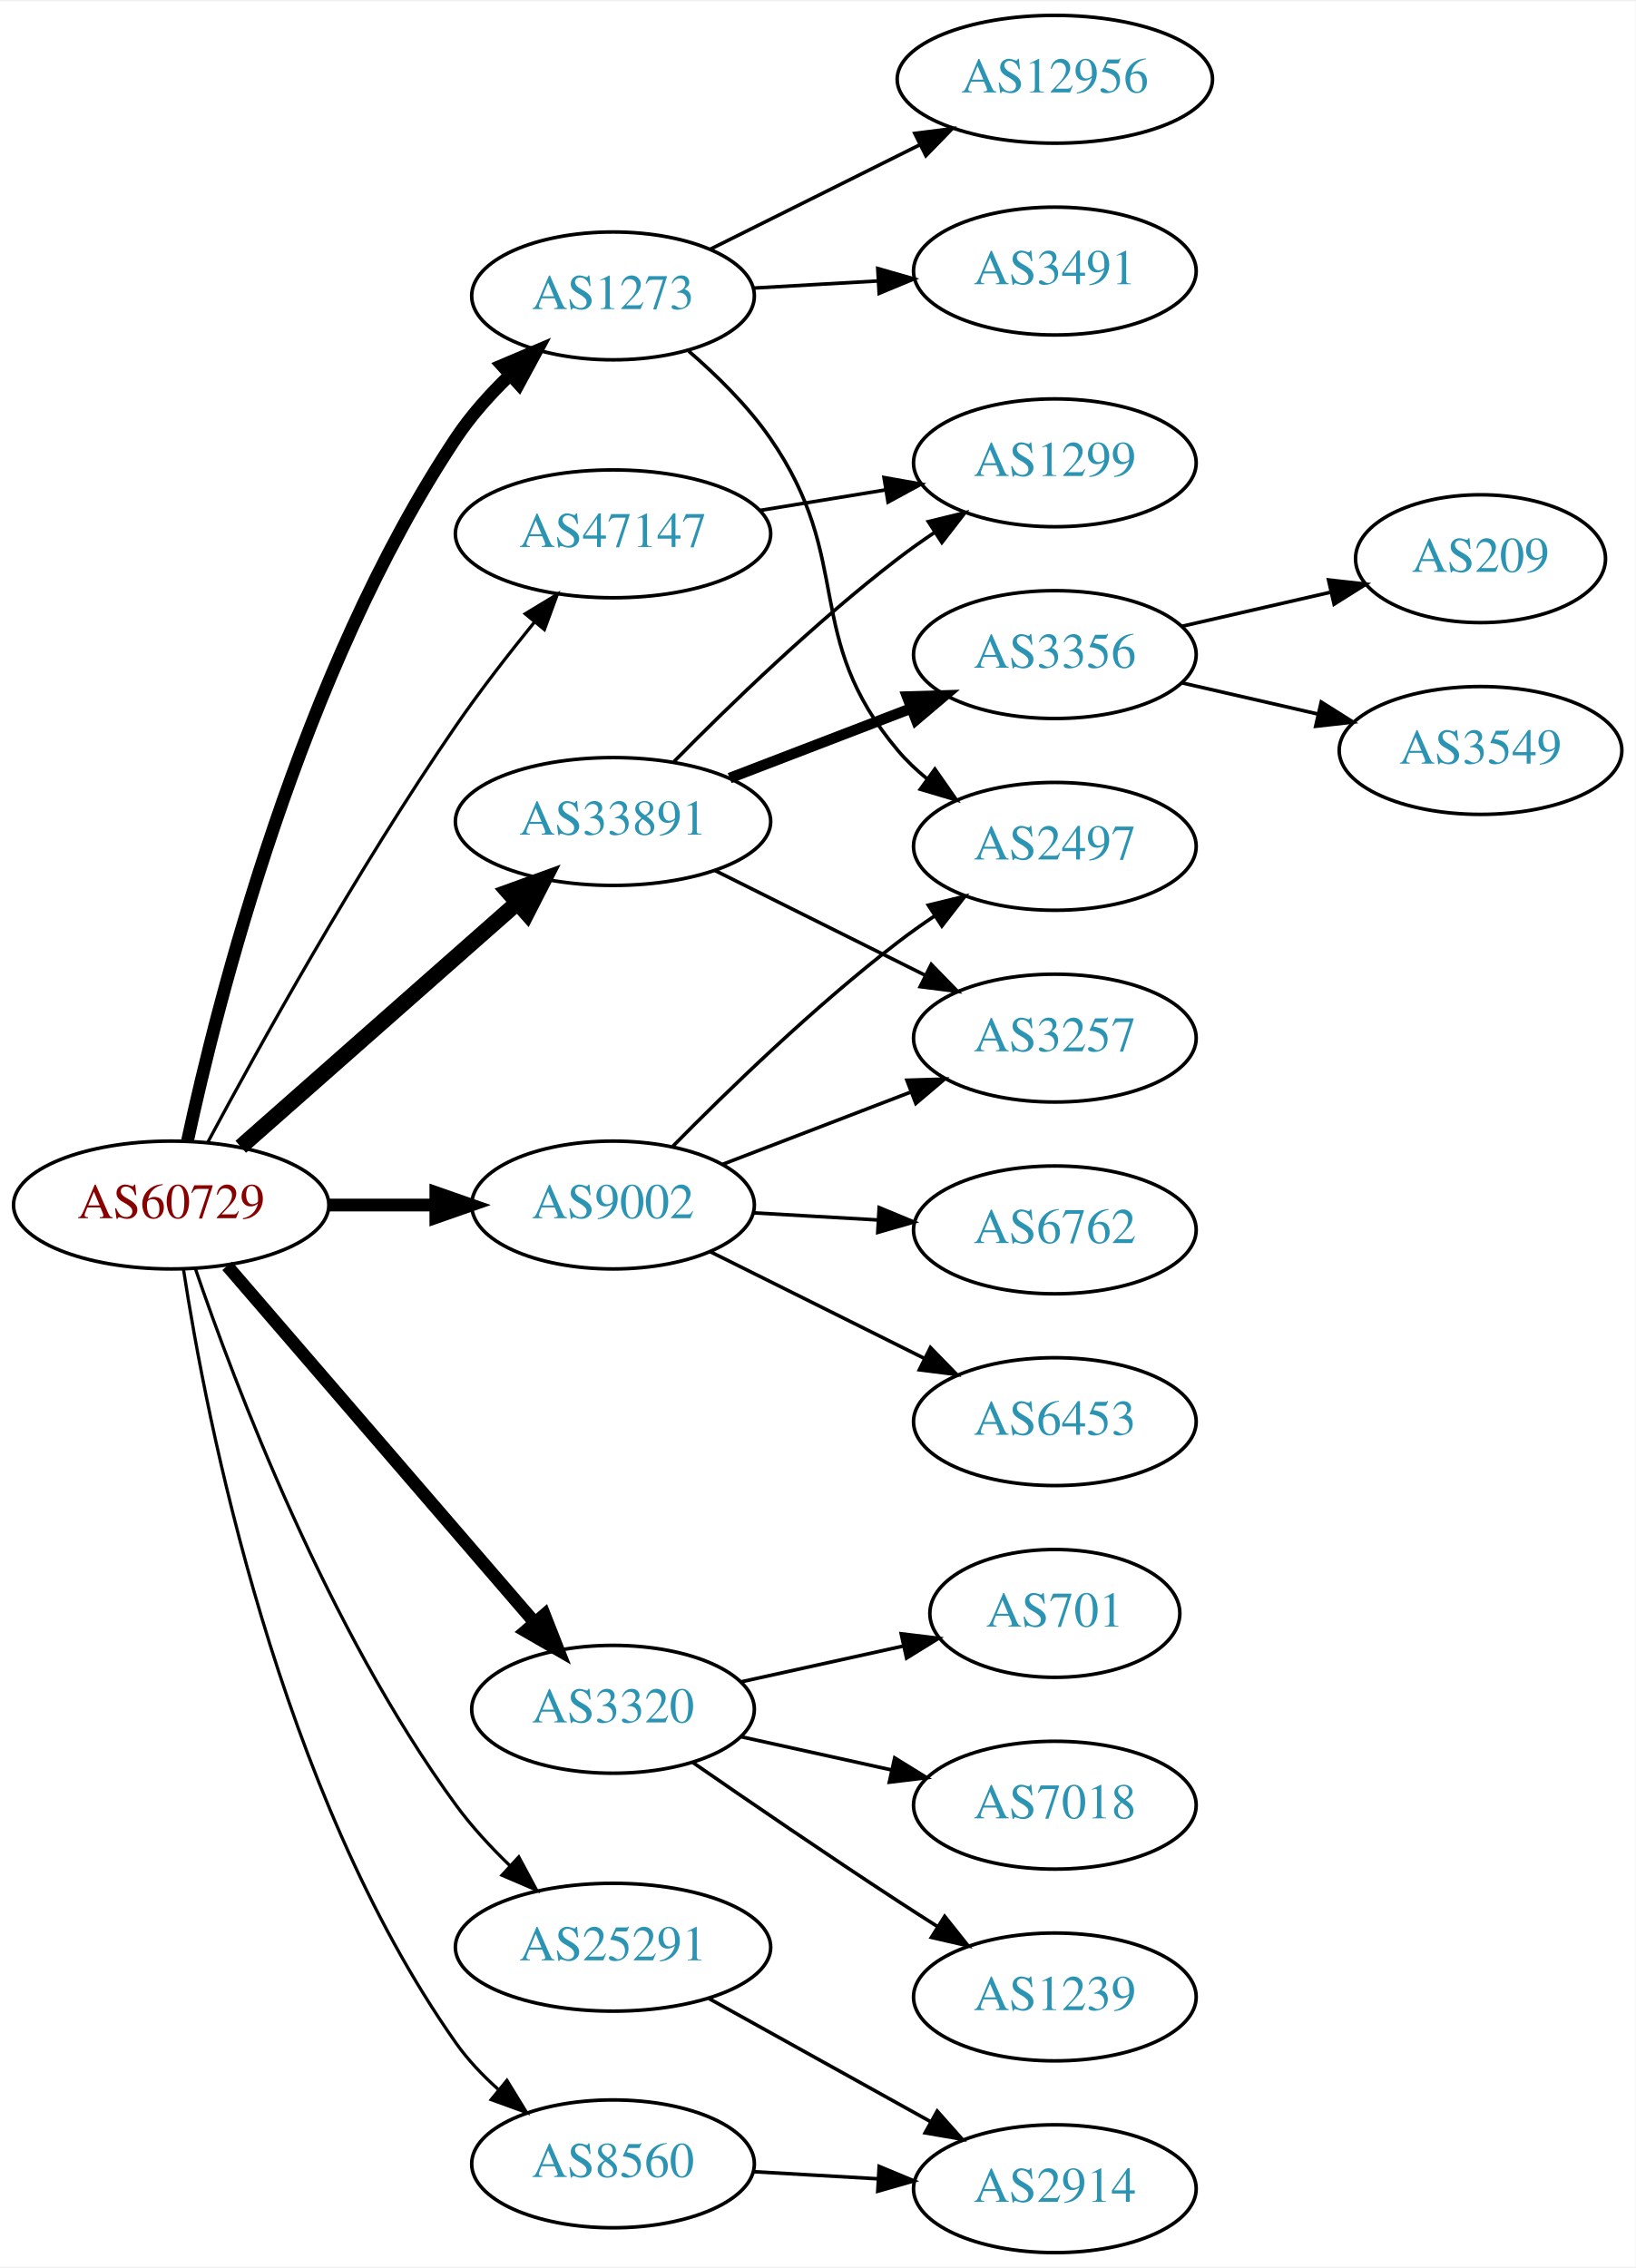
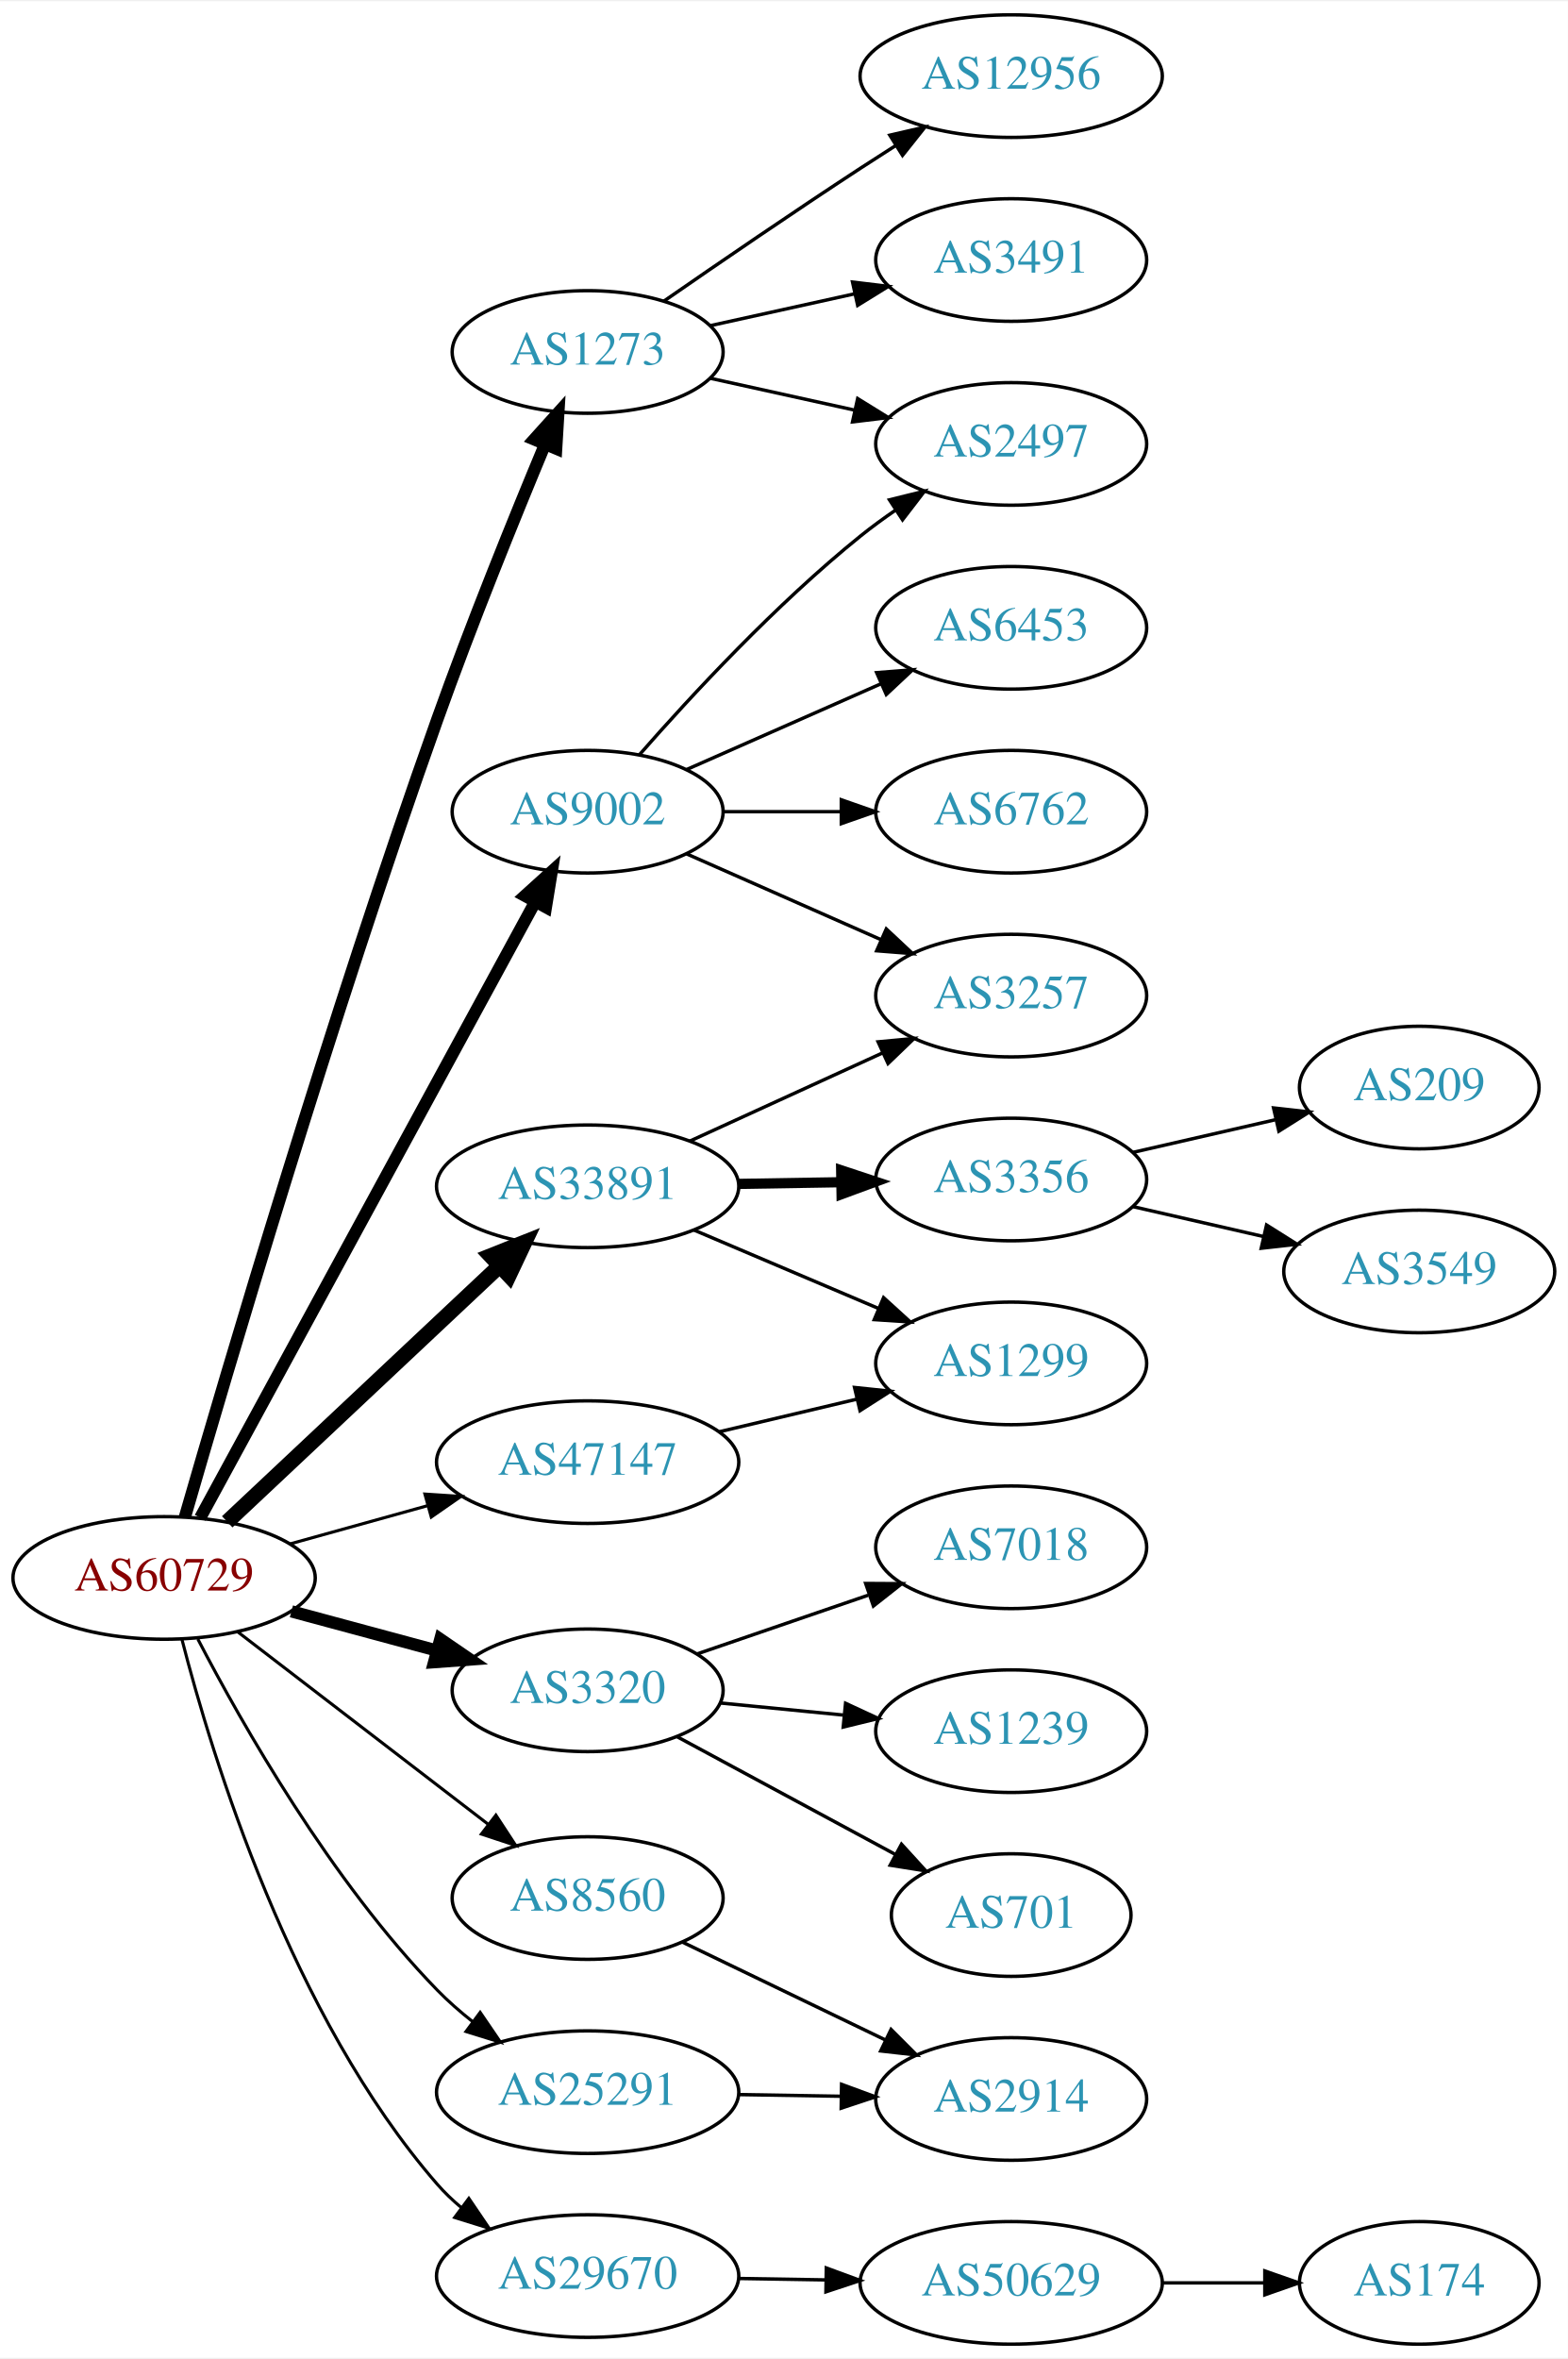
- <svg xmlns="http://www.w3.org/2000/svg" xmlns:xlink="http://www.w3.org/1999/xlink" width="460pt" height="638pt" viewBox="0.00 0.00 460.47 638.00">
-   <g id="graph0" class="graph" transform="scale(1 1) rotate(0) translate(4 634)">
-     <polygon fill="white" stroke="none" points="-4,4 -4,-634 456.469,-634 456.469,4 -4,4" />
+ <svg xmlns="http://www.w3.org/2000/svg" xmlns:xlink="http://www.w3.org/1999/xlink" width="460pt" height="692pt" viewBox="0.00 0.00 460.47 692.00">
+   <g id="graph0" class="graph" transform="scale(1 1) rotate(0) translate(4 688)">
+     <polygon fill="white" stroke="none" points="-4,4 -4,-688 456.469,-688 456.469,4 -4,4" />
    <g id="node1" class="node">
      <g id="a_node1">
        <a xlink:href="/asn/60729" xlink:title="AS60729 ~ Zwiebelfreunde e.V. [AT]">
-           <ellipse fill="#ffffff" stroke="black" cx="44.196" cy="-295" rx="44.393" ry="18" />
-           <text text-anchor="middle" x="44.196" y="-291.3" font-family="Times,serif" font-size="14.00" fill="#880000">AS60729</text>
+           <ellipse fill="#ffffff" stroke="black" cx="44.196" cy="-225" rx="44.393" ry="18" />
+           <text text-anchor="middle" x="44.196" y="-221.3" font-family="Times,serif" font-size="14.00" fill="#880000">AS60729</text>
        </a>
      </g>
    </g>
    <g id="node2" class="node">
      <g id="a_node2">
        <a xlink:href="/asn/1273" xlink:title="AS1273 ~ Vodafone Group PLC [EU]">
-           <ellipse fill="#ffffff" stroke="black" cx="168.588" cy="-551" rx="39.794" ry="18" />
-           <text text-anchor="middle" x="168.588" y="-547.3" font-family="Times,serif" font-size="14.00" fill="#2c94b3">AS1273</text>
+           <ellipse fill="#ffffff" stroke="black" cx="168.588" cy="-585" rx="39.794" ry="18" />
+           <text text-anchor="middle" x="168.588" y="-581.3" font-family="Times,serif" font-size="14.00" fill="#2c94b3">AS1273</text>
        </a>
      </g>
    </g>
    <g id="edge1" class="edge">
-       <path fill="none" stroke="black" stroke-width="3.6" d="M48.798,-313.103C57.151,-351.964 80.55,-445.181 124.392,-511 128.599,-517.316 134,-523.333 139.547,-528.694" />
-       <polygon fill="black" stroke="black" stroke-width="3.6" points="137.351,-531.427 147.105,-535.562 142.059,-526.246 137.351,-531.427" />
+       <path fill="none" stroke="black" stroke-width="3.6" d="M50.305,-242.874C62.269,-284.342 93.436,-390.176 124.392,-477 134.331,-504.877 147.047,-536.231 156.103,-557.945" />
+       <polygon fill="black" stroke="black" stroke-width="3.6" points="152.888,-559.328 159.984,-567.196 159.343,-556.62 152.888,-559.328" />
    </g>
    <g id="node3" class="node">
      <g id="a_node3">
        <a xlink:href="/asn/3320" xlink:title="AS3320 ~ DTAG [DE]">
-           <ellipse fill="#ffffff" stroke="black" cx="168.588" cy="-153" rx="39.794" ry="18" />
-           <text text-anchor="middle" x="168.588" y="-149.3" font-family="Times,serif" font-size="14.00" fill="#2c94b3">AS3320</text>
+           <ellipse fill="#ffffff" stroke="black" cx="168.588" cy="-192" rx="39.794" ry="18" />
+           <text text-anchor="middle" x="168.588" y="-188.3" font-family="Times,serif" font-size="14.00" fill="#2c94b3">AS3320</text>
        </a>
      </g>
    </g>
    <g id="edge2" class="edge">
-       <path fill="none" stroke="black" stroke-width="3.6" d="M59.959,-277.871C81.486,-252.896 121.608,-206.346 146.318,-177.678" />
-       <polygon fill="black" stroke="black" stroke-width="3.6" points="149.275,-179.608 153.153,-169.748 143.973,-175.038 149.275,-179.608" />
+       <path fill="none" stroke="black" stroke-width="3.6" d="M81.586,-215.188C94.968,-211.58 110.255,-207.459 124.192,-203.701" />
+       <polygon fill="black" stroke="black" stroke-width="3.6" points="125.312,-207.024 134.056,-201.041 123.489,-200.265 125.312,-207.024" />
    </g>
    <g id="node4" class="node">
      <g id="a_node4">
        <a xlink:href="/asn/8560" xlink:title="AS8560 ~ Brauerstrasse 48 [DE]">
-           <ellipse fill="#ffffff" stroke="black" cx="168.588" cy="-25" rx="39.794" ry="18" />
-           <text text-anchor="middle" x="168.588" y="-21.3" font-family="Times,serif" font-size="14.00" fill="#2c94b3">AS8560</text>
+           <ellipse fill="#ffffff" stroke="black" cx="168.588" cy="-131" rx="39.794" ry="18" />
+           <text text-anchor="middle" x="168.588" y="-127.3" font-family="Times,serif" font-size="14.00" fill="#2c94b3">AS8560</text>
        </a>
      </g>
    </g>
    <g id="edge3" class="edge">
-       <path fill="none" stroke="black" stroke-width="0.9" d="M47.663,-276.834C54.069,-234.998 74.354,-130.008 124.392,-59 127.691,-54.319 131.816,-49.965 136.199,-46.041" />
-       <polygon fill="black" stroke="black" stroke-width="0.9" points="138.716,-48.504 144.244,-39.466 134.286,-43.084 138.716,-48.504" />
+       <path fill="none" stroke="black" stroke-width="0.9" d="M65.682,-209.267C85.836,-193.788 116.772,-170.028 139.272,-152.747" />
+       <polygon fill="black" stroke="black" stroke-width="0.9" points="141.644,-155.339 147.443,-146.472 137.38,-149.787 141.644,-155.339" />
    </g>
    <g id="node5" class="node">
      <g id="a_node5">
        <a xlink:href="/asn/9002" xlink:title="AS9002 ~ RETN Limited [EU]">
-           <ellipse fill="#ffffff" stroke="black" cx="168.588" cy="-295" rx="39.794" ry="18" />
-           <text text-anchor="middle" x="168.588" y="-291.3" font-family="Times,serif" font-size="14.00" fill="#2c94b3">AS9002</text>
+           <ellipse fill="#ffffff" stroke="black" cx="168.588" cy="-450" rx="39.794" ry="18" />
+           <text text-anchor="middle" x="168.588" y="-446.3" font-family="Times,serif" font-size="14.00" fill="#2c94b3">AS9002</text>
        </a>
      </g>
    </g>
    <g id="edge4" class="edge">
-       <path fill="none" stroke="black" stroke-width="3.6" d="M88.692,-295C98.381,-295 108.717,-295 118.61,-295" />
-       <polygon fill="black" stroke="black" stroke-width="3.6" points="118.713,-298.5 128.713,-295 118.713,-291.5 118.713,-298.5" />
+       <path fill="none" stroke="black" stroke-width="3.6" d="M54.8,-242.655C76.205,-282.005 127.924,-377.084 153.2,-423.549" />
+       <polygon fill="black" stroke="black" stroke-width="3.6" points="150.176,-425.315 158.029,-432.427 156.325,-421.97 150.176,-425.315" />
    </g>
    <g id="node6" class="node">
      <g id="a_node6">
        <a xlink:href="/asn/25291" xlink:title="AS25291 ~ SysEleven GmbH [DE]">
-           <ellipse fill="#ffffff" stroke="black" cx="168.588" cy="-86" rx="44.393" ry="18" />
-           <text text-anchor="middle" x="168.588" y="-82.3" font-family="Times,serif" font-size="14.00" fill="#2c94b3">AS25291</text>
+           <ellipse fill="#ffffff" stroke="black" cx="168.588" cy="-74" rx="44.393" ry="18" />
+           <text text-anchor="middle" x="168.588" y="-70.3" font-family="Times,serif" font-size="14.00" fill="#2c94b3">AS25291</text>
        </a>
      </g>
    </g>
    <g id="edge5" class="edge">
-       <path fill="none" stroke="black" stroke-width="0.9" d="M51.031,-277.005C62.04,-244.723 88.072,-175.709 124.392,-126 128.786,-119.986 134.179,-114.154 139.646,-108.889" />
-       <polygon fill="black" stroke="black" stroke-width="0.9" points="142.052,-111.432 147.06,-102.096 137.323,-106.271 142.052,-111.432" />
+       <path fill="none" stroke="black" stroke-width="0.9" d="M54.093,-207.067C67.114,-182.018 93.229,-136.032 124.392,-104 127.558,-100.746 131.123,-97.625 134.813,-94.707" />
+       <polygon fill="black" stroke="black" stroke-width="0.9" points="137.02,-97.428 142.985,-88.672 132.862,-91.797 137.02,-97.428" />
    </g>
    <g id="node7" class="node">
      <g id="a_node7">
-         <a xlink:href="/asn/33891" xlink:title="AS33891 ~ CORE-BACKBONE GMBH GLOBAL NETWORK [DE]">
-           <ellipse fill="#ffffff" stroke="black" cx="168.588" cy="-403" rx="44.393" ry="18" />
-           <text text-anchor="middle" x="168.588" y="-399.3" font-family="Times,serif" font-size="14.00" fill="#2c94b3">AS33891</text>
+         <a xlink:href="/asn/29670" xlink:title="AS29670 ~ Individual Network Berlin e.V. [DE]">
+           <ellipse fill="#ffffff" stroke="black" cx="168.588" cy="-20" rx="44.393" ry="18" />
+           <text text-anchor="middle" x="168.588" y="-16.3" font-family="Times,serif" font-size="14.00" fill="#2c94b3">AS29670</text>
        </a>
      </g>
    </g>
    <g id="edge6" class="edge">
-       <path fill="none" stroke="black" stroke-width="4.5" d="M63.785,-311.403C84.482,-329.667 118.089,-359.322 141.434,-379.921" />
-       <polygon fill="black" stroke="black" stroke-width="4.5" points="139.122,-383.133 149.226,-386.797 144.333,-377.228 139.122,-383.133" />
+       <path fill="none" stroke="black" stroke-width="0.9" d="M49.445,-206.918C58.305,-172.423 81.575,-96.275 124.392,-47 126.538,-44.53 128.967,-42.21 131.55,-40.048" />
+       <polygon fill="black" stroke="black" stroke-width="0.9" points="133.696,-42.815 139.642,-34.046 129.526,-37.192 133.696,-42.815" />
    </g>
    <g id="node8" class="node">
      <g id="a_node8">
-         <a xlink:href="/asn/47147" xlink:title="AS47147 ~ ANEXIA Internetdienstleistungs GmbH [AT]">
-           <ellipse fill="#ffffff" stroke="black" cx="168.588" cy="-484" rx="44.393" ry="18" />
-           <text text-anchor="middle" x="168.588" y="-480.3" font-family="Times,serif" font-size="14.00" fill="#2c94b3">AS47147</text>
+         <a xlink:href="/asn/33891" xlink:title="AS33891 ~ CORE-BACKBONE GMBH GLOBAL NETWORK [DE]">
+           <ellipse fill="#ffffff" stroke="black" cx="168.588" cy="-340" rx="44.393" ry="18" />
+           <text text-anchor="middle" x="168.588" y="-336.3" font-family="Times,serif" font-size="14.00" fill="#2c94b3">AS33891</text>
        </a>
      </g>
    </g>
    <g id="edge7" class="edge">
-       <path fill="none" stroke="black" stroke-width="0.9" d="M54.428,-312.539C68.469,-338.773 96.515,-389.481 124.392,-430 131.165,-439.844 139.201,-450.197 146.494,-459.174" />
-       <polygon fill="black" stroke="black" stroke-width="0.9" points="143.864,-461.486 152.925,-466.977 149.266,-457.034 143.864,-461.486" />
+       <path fill="none" stroke="black" stroke-width="4.5" d="M62.732,-241.477C83.636,-261.118 118.721,-294.084 142.494,-316.421" />
+       <polygon fill="black" stroke="black" stroke-width="4.5" points="140.101,-319.576 150.085,-323.554 145.493,-313.837 140.101,-319.576" />
    </g>
    <g id="node9" class="node">
      <g id="a_node9">
-         <a xlink:href="/asn/12956" xlink:title="AS12956 ~ TELXIUS [ES]">
-           <ellipse fill="#ffffff" stroke="black" cx="292.98" cy="-612" rx="44.393" ry="18" />
-           <text text-anchor="middle" x="292.98" y="-608.3" font-family="Times,serif" font-size="14.00" fill="#2c94b3">AS12956</text>
+         <a xlink:href="/asn/47147" xlink:title="AS47147 ~ ANEXIA Internetdienstleistungs GmbH [AT]">
+           <ellipse fill="#ffffff" stroke="black" cx="168.588" cy="-259" rx="44.393" ry="18" />
+           <text text-anchor="middle" x="168.588" y="-255.3" font-family="Times,serif" font-size="14.00" fill="#2c94b3">AS47147</text>
        </a>
      </g>
    </g>
    <g id="edge8" class="edge">
-       <path fill="none" stroke="black" d="M195.844,-564.086C213.108,-572.69 235.951,-584.075 255.038,-593.588" />
-       <polygon fill="black" stroke="black" points="253.554,-596.759 264.065,-598.087 256.677,-590.494 253.554,-596.759" />
+       <path fill="none" stroke="black" stroke-width="0.9" d="M81.256,-235.017C93.842,-238.514 108.146,-242.487 121.44,-246.18" />
+       <polygon fill="black" stroke="black" stroke-width="0.9" points="120.791,-249.633 131.363,-248.937 122.665,-242.888 120.791,-249.633" />
    </g>
    <g id="node10" class="node">
      <g id="a_node10">
-         <a xlink:href="/asn/2497" xlink:title="AS2497 ~ Internet Initiative Japan Inc. [JP]">
-           <ellipse fill="#ffffff" stroke="black" cx="292.98" cy="-396" rx="39.794" ry="18" />
-           <text text-anchor="middle" x="292.98" y="-392.3" font-family="Times,serif" font-size="14.00" fill="#2c94b3">AS2497</text>
+         <a xlink:href="/asn/12956" xlink:title="AS12956 ~ TELXIUS [ES]">
+           <ellipse fill="#ffffff" stroke="black" cx="292.98" cy="-666" rx="44.393" ry="18" />
+           <text text-anchor="middle" x="292.98" y="-662.3" font-family="Times,serif" font-size="14.00" fill="#2c94b3">AS12956</text>
        </a>
      </g>
    </g>
    <g id="edge9" class="edge">
-       <path fill="none" stroke="black" d="M189.902,-535.448C197.826,-528.609 206.496,-520.073 212.784,-511 236.855,-476.269 221.554,-455.314 248.784,-423 251.206,-420.126 254.015,-417.462 257.014,-415.017" />
-       <polygon fill="black" stroke="black" points="259.203,-417.754 265.268,-409.066 255.109,-412.076 259.203,-417.754" />
+       <path fill="none" stroke="black" d="M190.945,-599.901C206.796,-610.877 228.999,-626.079 248.784,-639 252.105,-641.169 255.587,-643.406 259.074,-645.621" />
+       <polygon fill="black" stroke="black" points="257.33,-648.66 267.656,-651.032 261.063,-642.738 257.33,-648.66" />
    </g>
    <g id="node11" class="node">
      <g id="a_node11">
        <a xlink:href="/asn/3491" xlink:title="AS3491 ~ PCCW Global, Inc. [US]">
-           <ellipse fill="#ffffff" stroke="black" cx="292.98" cy="-558" rx="39.794" ry="18" />
-           <text text-anchor="middle" x="292.98" y="-554.3" font-family="Times,serif" font-size="14.00" fill="#2c94b3">AS3491</text>
+           <ellipse fill="#ffffff" stroke="black" cx="292.98" cy="-612" rx="39.794" ry="18" />
+           <text text-anchor="middle" x="292.98" y="-608.3" font-family="Times,serif" font-size="14.00" fill="#2c94b3">AS3491</text>
        </a>
      </g>
    </g>
    <g id="edge10" class="edge">
-       <path fill="none" stroke="black" d="M207.978,-553.196C219.148,-553.834 231.5,-554.541 243.218,-555.211" />
-       <polygon fill="black" stroke="black" points="243.122,-558.711 253.306,-555.788 243.522,-551.723 243.122,-558.711" />
+       <path fill="none" stroke="black" d="M204.661,-592.737C217.848,-595.646 233.028,-598.995 246.994,-602.076" />
+       <polygon fill="black" stroke="black" points="246.383,-605.525 256.903,-604.262 247.891,-598.69 246.383,-605.525" />
    </g>
    <g id="node12" class="node">
      <g id="a_node12">
-         <a xlink:href="/asn/701" xlink:title="AS701 ~ UUNET [US]">
-           <ellipse fill="#ffffff" stroke="black" cx="292.98" cy="-180" rx="35.194" ry="18" />
-           <text text-anchor="middle" x="292.98" y="-176.3" font-family="Times,serif" font-size="14.00" fill="#2c94b3">AS701</text>
+         <a xlink:href="/asn/2497" xlink:title="AS2497 ~ Internet Initiative Japan Inc. [JP]">
+           <ellipse fill="#ffffff" stroke="black" cx="292.98" cy="-558" rx="39.794" ry="18" />
+           <text text-anchor="middle" x="292.98" y="-554.3" font-family="Times,serif" font-size="14.00" fill="#2c94b3">AS2497</text>
        </a>
      </g>
    </g>
    <g id="edge11" class="edge">
-       <path fill="none" stroke="black" d="M204.661,-160.737C218.894,-163.877 235.449,-167.529 250.293,-170.804" />
-       <polygon fill="black" stroke="black" points="249.728,-174.263 260.247,-173 251.236,-167.428 249.728,-174.263" />
+       <path fill="none" stroke="black" d="M204.661,-577.263C217.848,-574.354 233.028,-571.005 246.994,-567.924" />
+       <polygon fill="black" stroke="black" points="247.891,-571.31 256.903,-565.738 246.383,-564.475 247.891,-571.31" />
    </g>
    <g id="node13" class="node">
      <g id="a_node13">
        <a xlink:href="/asn/7018" xlink:title="AS7018 ~ AT&amp;T Services, Inc. [US]">
-           <ellipse fill="#ffffff" stroke="black" cx="292.98" cy="-126" rx="39.794" ry="18" />
-           <text text-anchor="middle" x="292.98" y="-122.3" font-family="Times,serif" font-size="14.00" fill="#2c94b3">AS7018</text>
+           <ellipse fill="#ffffff" stroke="black" cx="292.98" cy="-234" rx="39.794" ry="18" />
+           <text text-anchor="middle" x="292.98" y="-230.3" font-family="Times,serif" font-size="14.00" fill="#2c94b3">AS7018</text>
        </a>
      </g>
    </g>
    <g id="edge12" class="edge">
-       <path fill="none" stroke="black" d="M204.661,-145.263C217.848,-142.354 233.028,-139.005 246.994,-135.924" />
-       <polygon fill="black" stroke="black" points="247.891,-139.31 256.903,-133.738 246.383,-132.475 247.891,-139.31" />
+       <path fill="none" stroke="black" d="M200.79,-202.707C216.039,-207.94 234.589,-214.306 250.968,-219.926" />
+       <polygon fill="black" stroke="black" points="250.241,-223.377 260.836,-223.313 252.513,-216.756 250.241,-223.377" />
    </g>
    <g id="node14" class="node">
      <g id="a_node14">
        <a xlink:href="/asn/1239" xlink:title="AS1239 ~ Sprint [US]">
-           <ellipse fill="#ffffff" stroke="black" cx="292.98" cy="-72" rx="39.794" ry="18" />
-           <text text-anchor="middle" x="292.98" y="-68.3" font-family="Times,serif" font-size="14.00" fill="#2c94b3">AS1239</text>
+           <ellipse fill="#ffffff" stroke="black" cx="292.98" cy="-180" rx="39.794" ry="18" />
+           <text text-anchor="middle" x="292.98" y="-176.3" font-family="Times,serif" font-size="14.00" fill="#2c94b3">AS1239</text>
        </a>
      </g>
    </g>
    <g id="edge13" class="edge">
-       <path fill="none" stroke="black" d="M190.945,-138.099C206.796,-127.123 228.999,-111.921 248.784,-99 252.366,-96.661 256.137,-94.241 259.897,-91.856" />
-       <polygon fill="black" stroke="black" points="261.959,-94.693 268.558,-86.404 258.23,-88.769 261.959,-94.693" />
+       <path fill="none" stroke="black" d="M207.643,-188.269C219.041,-187.151 231.694,-185.911 243.66,-184.738" />
+       <polygon fill="black" stroke="black" points="244.338,-188.188 253.949,-183.729 243.655,-181.221 244.338,-188.188" />
    </g>
    <g id="node15" class="node">
      <g id="a_node15">
-         <a xlink:href="/asn/2914" xlink:title="AS2914 ~ NTT America, Inc. [US]">
-           <ellipse fill="#ffffff" stroke="black" cx="292.98" cy="-18" rx="39.794" ry="18" />
-           <text text-anchor="middle" x="292.98" y="-14.3" font-family="Times,serif" font-size="14.00" fill="#2c94b3">AS2914</text>
+         <a xlink:href="/asn/701" xlink:title="AS701 ~ UUNET [US]">
+           <ellipse fill="#ffffff" stroke="black" cx="292.98" cy="-126" rx="35.194" ry="18" />
+           <text text-anchor="middle" x="292.98" y="-122.3" font-family="Times,serif" font-size="14.00" fill="#2c94b3">AS701</text>
        </a>
      </g>
    </g>
    <g id="edge14" class="edge">
-       <path fill="none" stroke="black" d="M207.978,-22.804C219.148,-22.166 231.5,-21.459 243.218,-20.789" />
-       <polygon fill="black" stroke="black" points="243.522,-24.277 253.306,-20.212 243.122,-17.289 243.522,-24.277" />
-     </g>
-     <g id="edge15" class="edge">
-       <path fill="none" stroke="black" d="M185.448,-311.566C200.877,-327.247 225.356,-351.002 248.784,-369 252.098,-371.546 255.66,-374.071 259.266,-376.498" />
-       <polygon fill="black" stroke="black" points="257.368,-379.439 267.662,-381.942 261.176,-373.565 257.368,-379.439" />
+       <path fill="none" stroke="black" d="M194.948,-178.325C213.528,-168.305 238.913,-154.617 259.058,-143.753" />
+       <polygon fill="black" stroke="black" points="260.762,-146.811 267.902,-138.984 257.439,-140.65 260.762,-146.811" />
    </g>
    <g id="node16" class="node">
      <g id="a_node16">
-         <a xlink:href="/asn/3257" xlink:title="AS3257 ~ GTT [DE]">
-           <ellipse fill="#ffffff" stroke="black" cx="292.98" cy="-342" rx="39.794" ry="18" />
-           <text text-anchor="middle" x="292.98" y="-338.3" font-family="Times,serif" font-size="14.00" fill="#2c94b3">AS3257</text>
-         </a>
-       </g>
+         <a xlink:href="/asn/2914" xlink:title="AS2914 ~ NTT America, Inc. [US]">
+           <ellipse fill="#ffffff" stroke="black" cx="292.98" cy="-72" rx="39.794" ry="18" />
+           <text text-anchor="middle" x="292.98" y="-68.3" font-family="Times,serif" font-size="14.00" fill="#2c94b3">AS2914</text>
+         </a>
+       </g>
+     </g>
+     <g id="edge15" class="edge">
+       <path fill="none" stroke="black" d="M196.448,-118.052C213.985,-109.598 237.084,-98.463 256.175,-89.26" />
+       <polygon fill="black" stroke="black" points="257.695,-92.413 265.184,-84.918 254.656,-86.107 257.695,-92.413" />
    </g>
    <g id="edge16" class="edge">
-       <path fill="none" stroke="black" d="M199.529,-306.497C215.383,-312.586 235.064,-320.143 252.187,-326.719" />
-       <polygon fill="black" stroke="black" points="251.335,-330.141 261.925,-330.458 253.844,-323.606 251.335,-330.141" />
+       <path fill="none" stroke="black" d="M183.74,-466.663C198.842,-483.894 223.963,-511.024 248.784,-531 252.04,-533.62 255.565,-536.192 259.149,-538.646" />
+       <polygon fill="black" stroke="black" points="257.237,-541.577 267.522,-544.121 261.068,-535.719 257.237,-541.577" />
    </g>
    <g id="node17" class="node">
      <g id="a_node17">
-         <a xlink:href="/asn/6762" xlink:title="AS6762 ~ TELECOM ITALIA SPARKLE S.p.A. [IT]">
-           <ellipse fill="#ffffff" stroke="black" cx="292.98" cy="-288" rx="39.794" ry="18" />
-           <text text-anchor="middle" x="292.98" y="-284.3" font-family="Times,serif" font-size="14.00" fill="#2c94b3">AS6762</text>
+         <a xlink:href="/asn/6453" xlink:title="AS6453 ~ TATA COMMUNICATIONS (AMERICA) INC [US]">
+           <ellipse fill="#ffffff" stroke="black" cx="292.98" cy="-504" rx="39.794" ry="18" />
+           <text text-anchor="middle" x="292.98" y="-500.3" font-family="Times,serif" font-size="14.00" fill="#2c94b3">AS6453</text>
        </a>
      </g>
    </g>
    <g id="edge17" class="edge">
-       <path fill="none" stroke="black" d="M207.978,-292.804C219.148,-292.166 231.5,-291.459 243.218,-290.789" />
-       <polygon fill="black" stroke="black" points="243.522,-294.277 253.306,-290.212 243.122,-287.289 243.522,-294.277" />
+       <path fill="none" stroke="black" d="M197.667,-462.389C214.615,-469.866 236.413,-479.483 254.782,-487.588" />
+       <polygon fill="black" stroke="black" points="253.47,-490.834 264.032,-491.669 256.296,-484.43 253.47,-490.834" />
    </g>
    <g id="node18" class="node">
      <g id="a_node18">
-         <a xlink:href="/asn/6453" xlink:title="AS6453 ~ TATA COMMUNICATIONS (AMERICA) INC [US]">
-           <ellipse fill="#ffffff" stroke="black" cx="292.98" cy="-234" rx="39.794" ry="18" />
-           <text text-anchor="middle" x="292.98" y="-230.3" font-family="Times,serif" font-size="14.00" fill="#2c94b3">AS6453</text>
+         <a xlink:href="/asn/3257" xlink:title="AS3257 ~ GTT [DE]">
+           <ellipse fill="#ffffff" stroke="black" cx="292.98" cy="-396" rx="39.794" ry="18" />
+           <text text-anchor="middle" x="292.98" y="-392.3" font-family="Times,serif" font-size="14.00" fill="#2c94b3">AS3257</text>
        </a>
      </g>
    </g>
    <g id="edge18" class="edge">
-       <path fill="none" stroke="black" d="M195.844,-281.914C213.47,-273.129 236.912,-261.446 256.234,-251.816" />
-       <polygon fill="black" stroke="black" points="257.957,-254.868 265.345,-247.275 254.834,-248.603 257.957,-254.868" />
-     </g>
-     <g id="edge19" class="edge">
-       <path fill="none" stroke="black" d="M195.544,-71.579C213.717,-61.482 238.18,-47.891 257.919,-36.924" />
-       <polygon fill="black" stroke="black" points="259.857,-39.851 266.899,-31.935 256.457,-33.732 259.857,-39.851" />
-     </g>
-     <g id="edge21" class="edge">
-       <path fill="none" stroke="black" d="M197.361,-389.158C214.858,-380.438 237.614,-369.096 256.424,-359.721" />
-       <polygon fill="black" stroke="black" points="258.187,-362.753 265.576,-355.16 255.065,-356.488 258.187,-362.753" />
+       <path fill="none" stroke="black" d="M197.667,-437.611C214.615,-430.134 236.413,-420.517 254.782,-412.412" />
+       <polygon fill="black" stroke="black" points="256.296,-415.57 264.032,-408.331 253.47,-409.166 256.296,-415.57" />
    </g>
    <g id="node19" class="node">
      <g id="a_node19">
-         <a xlink:href="/asn/3356" xlink:title="AS3356 ~ Level 3 Parent, LLC [US]">
+         <a xlink:href="/asn/6762" xlink:title="AS6762 ~ TELECOM ITALIA SPARKLE S.p.A. [IT]">
          <ellipse fill="#ffffff" stroke="black" cx="292.98" cy="-450" rx="39.794" ry="18" />
-           <text text-anchor="middle" x="292.98" y="-446.3" font-family="Times,serif" font-size="14.00" fill="#2c94b3">AS3356</text>
-         </a>
-       </g>
+           <text text-anchor="middle" x="292.98" y="-446.3" font-family="Times,serif" font-size="14.00" fill="#2c94b3">AS6762</text>
+         </a>
+       </g>
+     </g>
+     <g id="edge19" class="edge">
+       <path fill="none" stroke="black" d="M208.314,-450C219.252,-450 231.303,-450 242.769,-450" />
+       <polygon fill="black" stroke="black" points="243.087,-453.5 253.087,-450 243.087,-446.5 243.087,-453.5" />
    </g>
    <g id="edge20" class="edge">
-       <path fill="none" stroke="black" stroke-width="3" d="M201.426,-415.226C217.057,-421.228 236.037,-428.517 252.575,-434.868" />
-       <polygon fill="black" stroke="black" stroke-width="3" points="251.396,-438.164 261.986,-438.482 253.905,-431.63 251.396,-438.164" />
+       <path fill="none" stroke="black" d="M213.084,-73.289C222.773,-73.131 233.11,-72.962 243.002,-72.8" />
+       <polygon fill="black" stroke="black" points="243.164,-76.298 253.105,-72.635 243.049,-69.299 243.164,-76.298" />
    </g>
    <g id="node20" class="node">
      <g id="a_node20">
+         <a xlink:href="/asn/50629" xlink:title="AS50629 ~ LWLcom GmbH [DE]">
+           <ellipse fill="#ffffff" stroke="black" cx="292.98" cy="-18" rx="44.393" ry="18" />
+           <text text-anchor="middle" x="292.98" y="-14.3" font-family="Times,serif" font-size="14.00" fill="#2c94b3">AS50629</text>
+         </a>
+       </g>
+     </g>
+     <g id="edge21" class="edge">
+       <path fill="none" stroke="black" d="M213.084,-19.289C221.29,-19.155 229.961,-19.013 238.434,-18.875" />
+       <polygon fill="black" stroke="black" points="238.684,-22.372 248.625,-18.709 238.569,-15.372 238.684,-22.372" />
+     </g>
+     <g id="edge23" class="edge">
+       <path fill="none" stroke="black" d="M198.593,-353.271C215.569,-361.038 237.164,-370.919 255.311,-379.222" />
+       <polygon fill="black" stroke="black" points="253.894,-382.423 264.444,-383.401 256.807,-376.058 253.894,-382.423" />
+     </g>
+     <g id="node22" class="node">
+       <g id="a_node22">
+         <a xlink:href="/asn/3356" xlink:title="AS3356 ~ Level 3 Parent, LLC [US]">
+           <ellipse fill="#ffffff" stroke="black" cx="292.98" cy="-342" rx="39.794" ry="18" />
+           <text text-anchor="middle" x="292.98" y="-338.3" font-family="Times,serif" font-size="14.00" fill="#2c94b3">AS3356</text>
+         </a>
+       </g>
+     </g>
+     <g id="edge24" class="edge">
+       <path fill="none" stroke="black" stroke-width="3" d="M213.084,-340.711C222.773,-340.869 233.11,-341.038 243.002,-341.2" />
+       <polygon fill="black" stroke="black" stroke-width="3" points="243.049,-344.701 253.105,-341.365 243.164,-337.702 243.049,-344.701" />
+     </g>
+     <g id="node23" class="node">
+       <g id="a_node23">
        <a xlink:href="/asn/1299" xlink:title="AS1299 ~ Telia Carrier [EU]">
-           <ellipse fill="#ffffff" stroke="black" cx="292.98" cy="-504" rx="39.794" ry="18" />
-           <text text-anchor="middle" x="292.98" y="-500.3" font-family="Times,serif" font-size="14.00" fill="#2c94b3">AS1299</text>
-         </a>
-       </g>
-     </g>
-     <g id="edge22" class="edge">
-       <path fill="none" stroke="black" d="M185.744,-419.867C201.189,-435.549 225.505,-459.116 248.784,-477 252.098,-479.546 255.66,-482.071 259.266,-484.498" />
-       <polygon fill="black" stroke="black" points="257.368,-487.439 267.662,-489.942 261.176,-481.565 257.368,-487.439" />
+           <ellipse fill="#ffffff" stroke="black" cx="292.98" cy="-288" rx="39.794" ry="18" />
+           <text text-anchor="middle" x="292.98" y="-284.3" font-family="Times,serif" font-size="14.00" fill="#2c94b3">AS1299</text>
+         </a>
+       </g>
    </g>
    <g id="edge25" class="edge">
-       <path fill="none" stroke="black" d="M210.003,-490.604C221.313,-492.452 233.696,-494.476 245.335,-496.378" />
-       <polygon fill="black" stroke="black" points="244.891,-499.852 255.325,-498.01 246.02,-492.943 244.891,-499.852" />
+       <path fill="none" stroke="black" d="M199.842,-327.146C216.208,-320.193 236.58,-311.538 254.003,-304.135" />
+       <polygon fill="black" stroke="black" points="255.5,-307.302 263.336,-300.17 252.763,-300.859 255.5,-307.302" />
+     </g>
+     <g id="edge28" class="edge">
+       <path fill="none" stroke="black" d="M207.309,-267.938C220.07,-270.961 234.437,-274.365 247.662,-277.499" />
+       <polygon fill="black" stroke="black" points="246.971,-280.932 257.508,-279.832 248.585,-274.121 246.971,-280.932" />
    </g>
    <g id="node21" class="node">
      <g id="a_node21">
+         <a xlink:href="/asn/174" xlink:title="AS174 ~ Cogent Communications [US]">
+           <ellipse fill="#ffffff" stroke="black" cx="412.823" cy="-18" rx="35.194" ry="18" />
+           <text text-anchor="middle" x="412.823" y="-14.3" font-family="Times,serif" font-size="14.00" fill="#2c94b3">AS174</text>
+         </a>
+       </g>
+     </g>
+     <g id="edge22" class="edge">
+       <path fill="none" stroke="black" d="M337.191,-18C347.04,-18 357.519,-18 367.416,-18" />
+       <polygon fill="black" stroke="black" points="367.468,-21.5 377.468,-18 367.468,-14.5 367.468,-21.5" />
+     </g>
+     <g id="node24" class="node">
+       <g id="a_node24">
        <a xlink:href="/asn/209" xlink:title="AS209 ~ CenturyLink Communications, LLC [US]">
-           <ellipse fill="#ffffff" stroke="black" cx="412.823" cy="-477" rx="35.194" ry="18" />
-           <text text-anchor="middle" x="412.823" y="-473.3" font-family="Times,serif" font-size="14.00" fill="#2c94b3">AS209</text>
-         </a>
-       </g>
-     </g>
-     <g id="edge23" class="edge">
-       <path fill="none" stroke="black" d="M328.7,-457.955C341.792,-460.955 356.814,-464.396 370.455,-467.522" />
-       <polygon fill="black" stroke="black" points="370.033,-471.016 380.562,-469.838 371.597,-464.193 370.033,-471.016" />
-     </g>
-     <g id="node22" class="node">
-       <g id="a_node22">
+           <ellipse fill="#ffffff" stroke="black" cx="412.823" cy="-369" rx="35.194" ry="18" />
+           <text text-anchor="middle" x="412.823" y="-365.3" font-family="Times,serif" font-size="14.00" fill="#2c94b3">AS209</text>
+         </a>
+       </g>
+     </g>
+     <g id="edge26" class="edge">
+       <path fill="none" stroke="black" d="M328.7,-349.955C341.792,-352.955 356.814,-356.396 370.455,-359.522" />
+       <polygon fill="black" stroke="black" points="370.033,-363.016 380.562,-361.838 371.597,-356.193 370.033,-363.016" />
+     </g>
+     <g id="node25" class="node">
+       <g id="a_node25">
        <a xlink:href="/asn/3549" xlink:title="AS3549 ~ Level 3 Parent, LLC [US]">
-           <ellipse fill="#ffffff" stroke="black" cx="412.823" cy="-423" rx="39.794" ry="18" />
-           <text text-anchor="middle" x="412.823" y="-419.3" font-family="Times,serif" font-size="14.00" fill="#2c94b3">AS3549</text>
-         </a>
-       </g>
-     </g>
-     <g id="edge24" class="edge">
-       <path fill="none" stroke="black" d="M328.7,-442.045C340.7,-439.296 354.32,-436.175 367.013,-433.267" />
-       <polygon fill="black" stroke="black" points="367.979,-436.636 376.945,-430.991 366.415,-429.813 367.979,-436.636" />
+           <ellipse fill="#ffffff" stroke="black" cx="412.823" cy="-315" rx="39.794" ry="18" />
+           <text text-anchor="middle" x="412.823" y="-311.3" font-family="Times,serif" font-size="14.00" fill="#2c94b3">AS3549</text>
+         </a>
+       </g>
+     </g>
+     <g id="edge27" class="edge">
+       <path fill="none" stroke="black" d="M328.7,-334.045C340.7,-331.296 354.32,-328.175 367.013,-325.267" />
+       <polygon fill="black" stroke="black" points="367.979,-328.636 376.945,-322.991 366.415,-321.813 367.979,-328.636" />
    </g>
  </g>
</svg>
